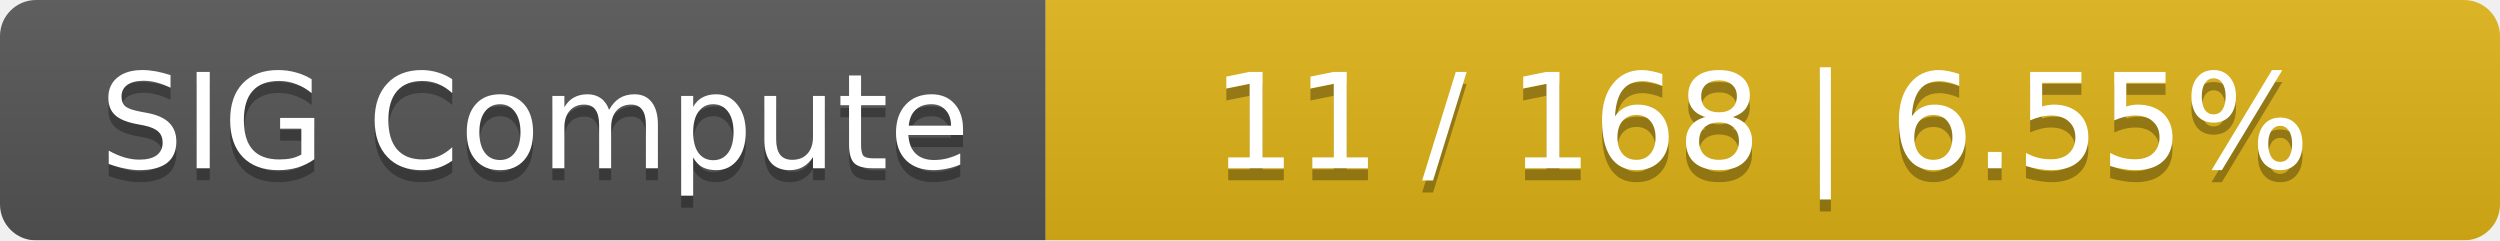
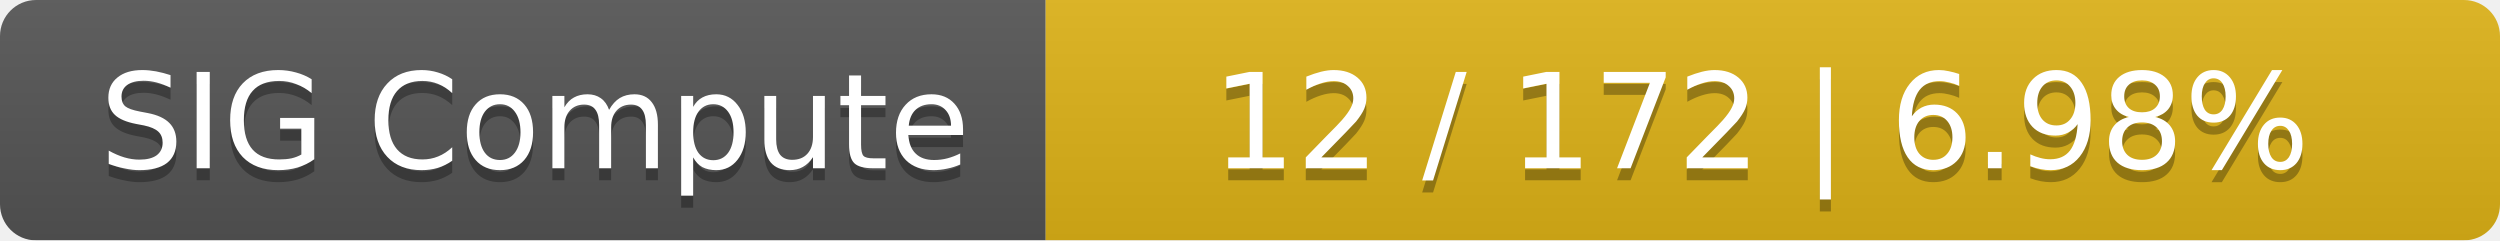
<svg xmlns="http://www.w3.org/2000/svg" width="208" height="20">
  <linearGradient id="smooth" x2="0" y2="100%">
    <stop offset="0" stop-color="#bbb" stop-opacity=".1" />
    <stop offset="1" stop-opacity=".1" />
  </linearGradient>
  <mask id="round">
    <rect width="208" height="20" rx="3" fill="#fff" />
  </mask>
  <g mask="url(#round)">
    <rect width="87" height="20" fill="#555" />
    <rect x="87" width="121" height="20" fill="#dfb317" />
    <rect width="208" height="20" fill="url(#smooth)" />
  </g>
  <g fill="#fff" text-anchor="middle" font-family="DejaVu Sans,Verdana,Geneva,sans-serif" font-size="11">
    <text x="44.5" y="15" fill="#010101" fill-opacity=".3">SIG Compute</text>
    <text x="44.5" y="14">SIG Compute</text>
-     <text x="146.5" y="15" fill="#010101" fill-opacity=".3">11 / 168    |    6.55%</text>
-     <text x="146.5" y="14">11 / 168    |    6.55%</text>
+     <text x="146.5" y="15" fill="#010101" fill-opacity=".3">12 / 172    |    6.98%</text>
+     <text x="146.5" y="14">12 / 172    |    6.98%</text>
  </g>
</svg>
